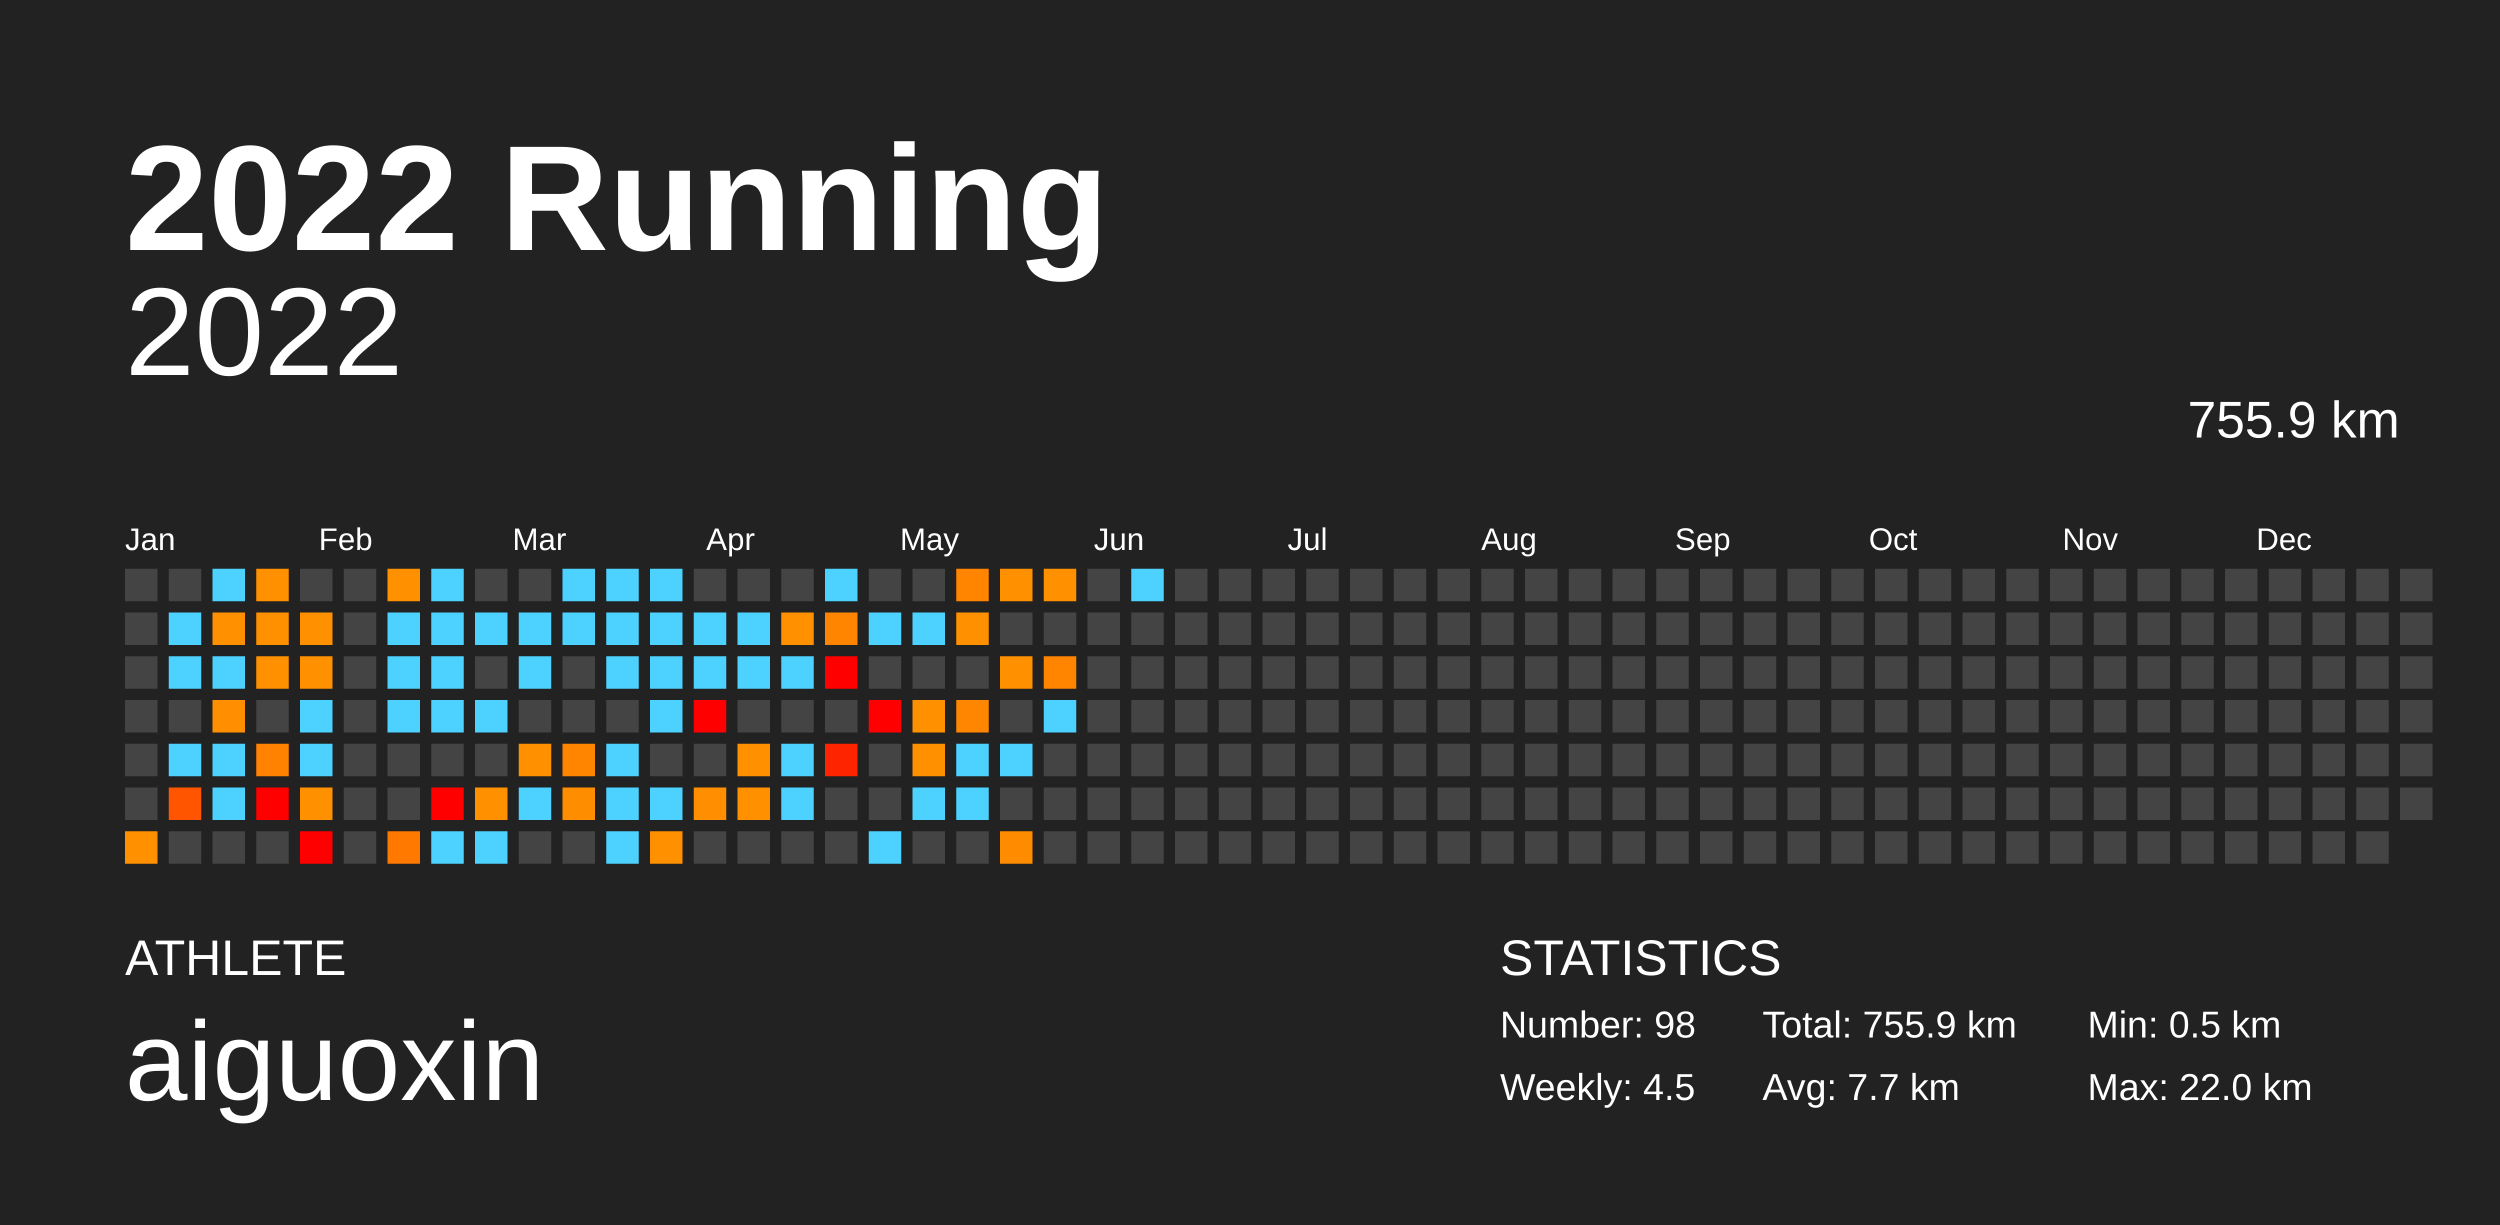
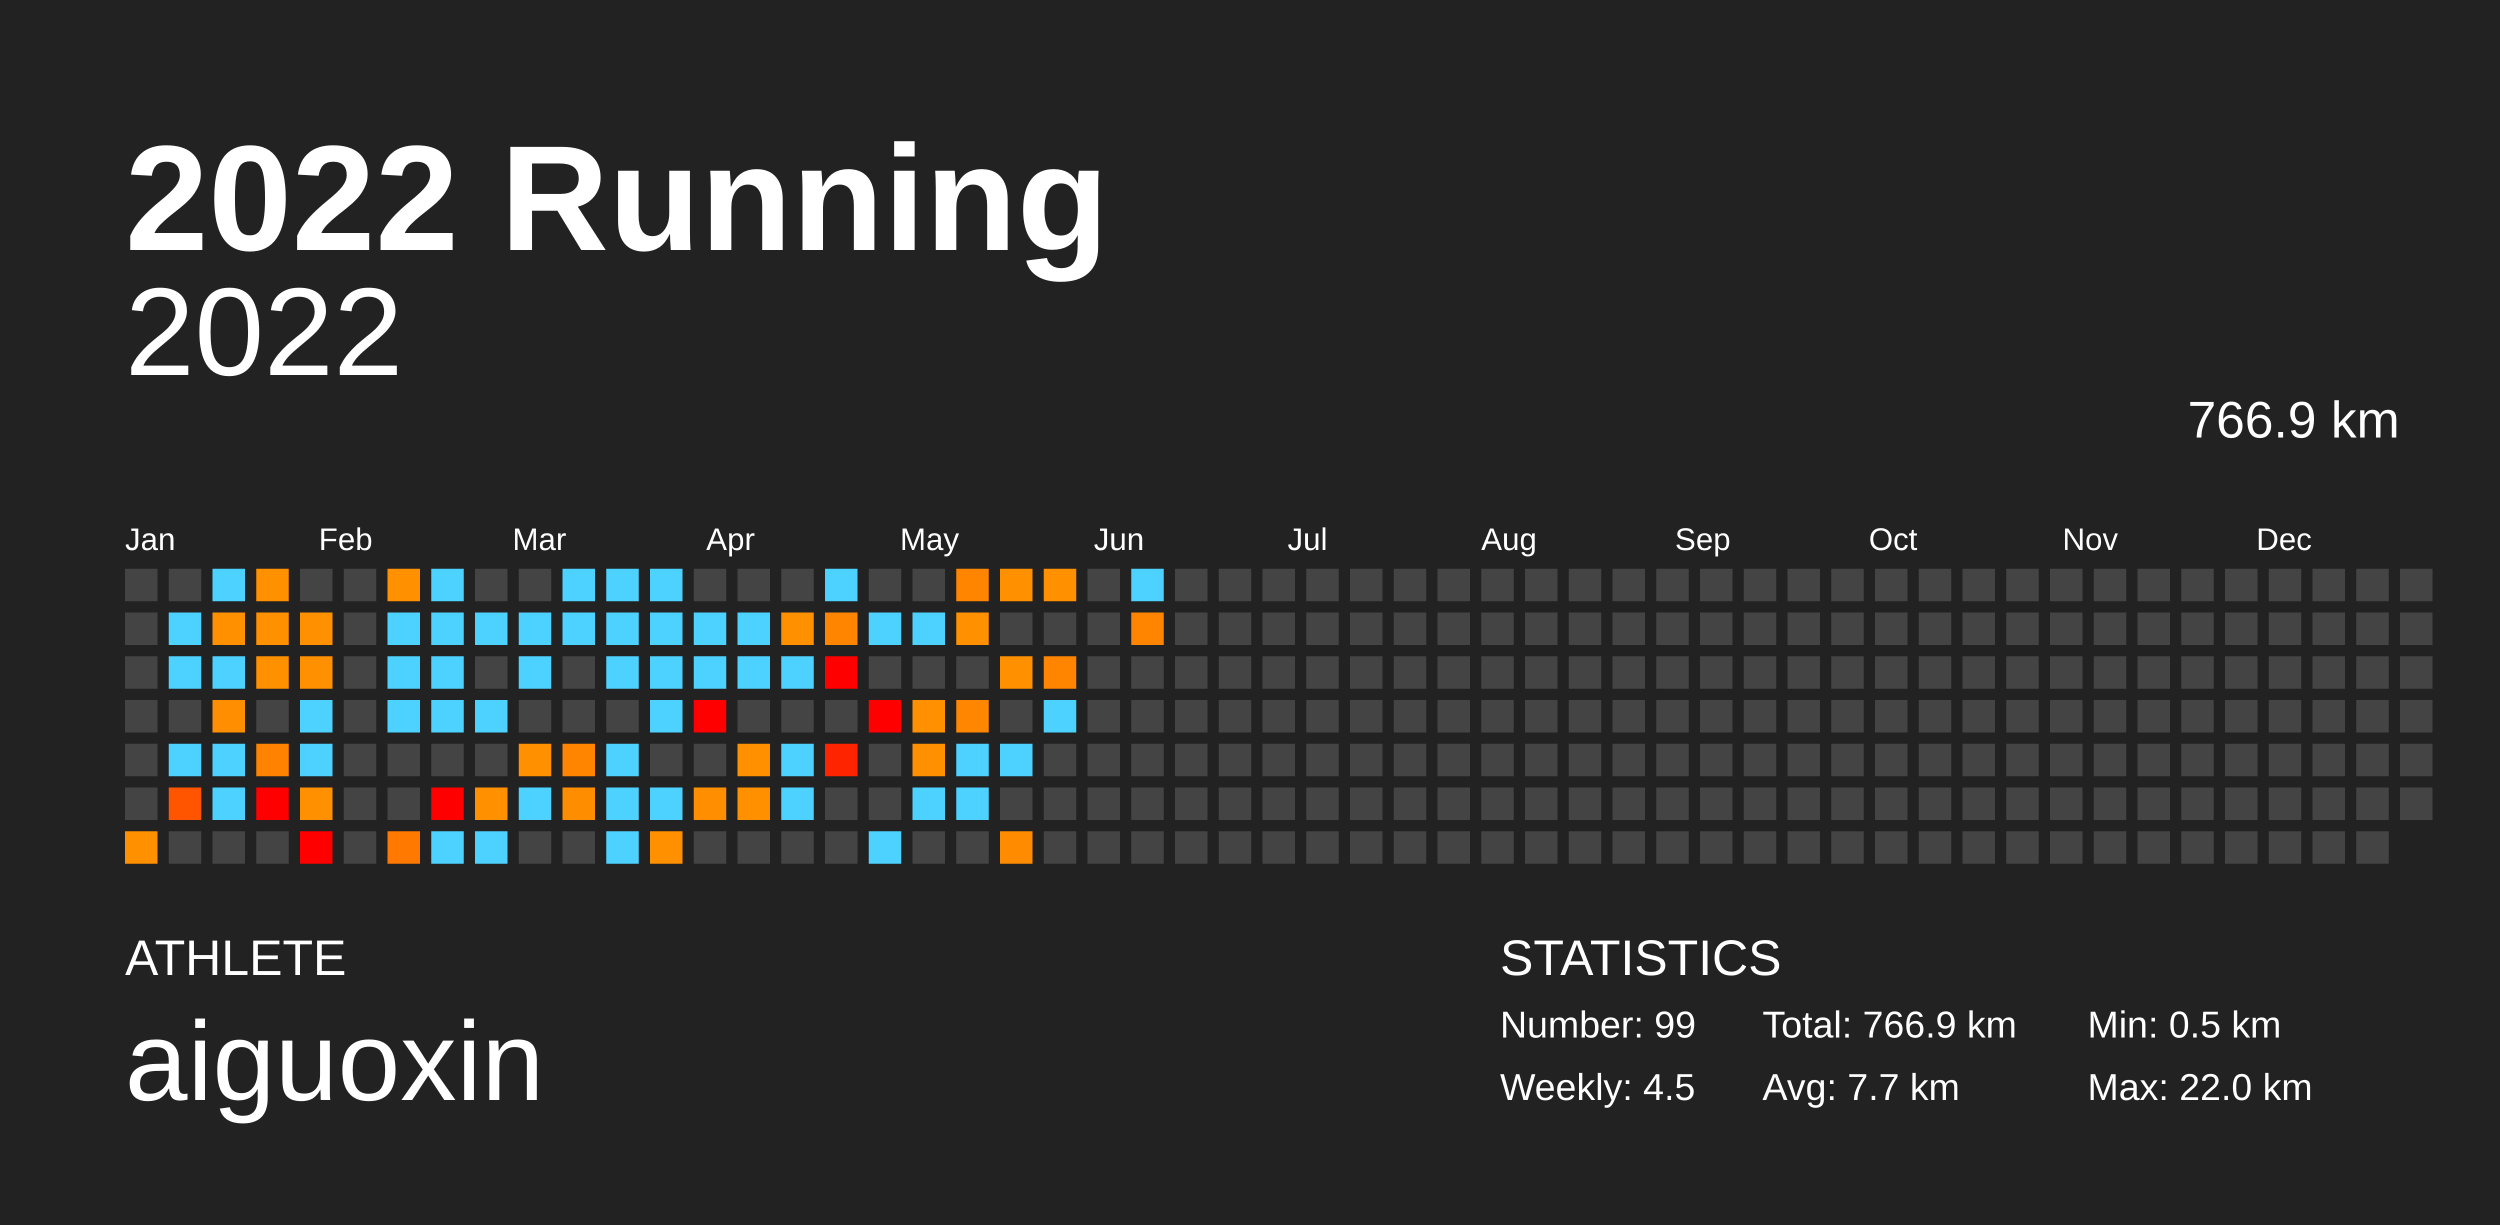
<svg xmlns="http://www.w3.org/2000/svg" baseProfile="full" height="98mm" version="1.1" viewBox="0,0,200,98" width="200mm">
  <defs />
  <rect fill="#222222" height="98" width="200" x="0" y="0" />
  <text fill="#FFFFFF" style="font-size:12px; font-family:Arial; font-weight:bold;" x="10" y="20">2022 Running</text>
  <text fill="#FFFFFF" style="font-size:4px; font-family:Arial" x="10" y="78">ATHLETE</text>
  <text fill="#FFFFFF" style="font-size:9px; font-family:Arial" x="10" y="88">aiguoxin</text>
  <text fill="#FFFFFF" style="font-size:4px; font-family:Arial" x="120" y="78">STATISTICS</text>
-   <text fill="#FFFFFF" style="font-size:3px; font-family:Arial" x="120" y="83">Number: 98</text>
+   <text fill="#FFFFFF" style="font-size:3px; font-family:Arial" x="120" y="83">Number: 99</text>
  <text fill="#FFFFFF" style="font-size:3px; font-family:Arial" x="120" y="88">Weekly: 4.5</text>
-   <text fill="#FFFFFF" style="font-size:3px; font-family:Arial" x="141" y="83">Total: 755.9 km</text>
+   <text fill="#FFFFFF" style="font-size:3px; font-family:Arial" x="141" y="83">Total: 766.9 km</text>
  <text fill="#FFFFFF" style="font-size:3px; font-family:Arial" x="141" y="88">Avg: 7.7 km</text>
  <text fill="#FFFFFF" style="font-size:3px; font-family:Arial" x="167" y="83">Min: 0.5 km</text>
  <text fill="#FFFFFF" style="font-size:3px; font-family:Arial" x="167" y="88">Max: 22.0 km</text>
  <text alignment-baseline="hanging" fill="#FFFFFF" style="font-size:10.0px; font-family:Arial;" x="10" y="30">2022</text>
-   <text alignment-baseline="hanging" fill="#FFFFFF" style="font-size:4.125px; font-family:Arial;" x="175" y="35">755.9 km</text>
+   <text alignment-baseline="hanging" fill="#FFFFFF" style="font-size:4.125px; font-family:Arial;" x="175" y="35">766.9 km</text>
  <text fill="#FFFFFF" style="font-size:2.5px; font-family:Arial" x="10.0" y="44">Jan</text>
  <text fill="#FFFFFF" style="font-size:2.5px; font-family:Arial" x="25.5" y="44">Feb</text>
  <text fill="#FFFFFF" style="font-size:2.5px; font-family:Arial" x="41.0" y="44">Mar</text>
  <text fill="#FFFFFF" style="font-size:2.5px; font-family:Arial" x="56.5" y="44">Apr</text>
  <text fill="#FFFFFF" style="font-size:2.5px; font-family:Arial" x="72.0" y="44">May</text>
  <text fill="#FFFFFF" style="font-size:2.5px; font-family:Arial" x="87.5" y="44">Jun</text>
  <text fill="#FFFFFF" style="font-size:2.5px; font-family:Arial" x="103.0" y="44">Jul</text>
  <text fill="#FFFFFF" style="font-size:2.5px; font-family:Arial" x="118.5" y="44">Aug</text>
  <text fill="#FFFFFF" style="font-size:2.5px; font-family:Arial" x="134.0" y="44">Sep</text>
  <text fill="#FFFFFF" style="font-size:2.5px; font-family:Arial" x="149.5" y="44">Oct</text>
  <text fill="#FFFFFF" style="font-size:2.5px; font-family:Arial" x="165.0" y="44">Nov</text>
  <text fill="#FFFFFF" style="font-size:2.5px; font-family:Arial" x="180.5" y="44">Dec</text>
  <rect fill="#444444" height="2.6" width="2.6" x="10.0" y="45.5" />
  <rect fill="#444444" height="2.6" width="2.6" x="10.0" y="49.0" />
  <rect fill="#444444" height="2.6" width="2.6" x="10.0" y="52.5" />
  <rect fill="#444444" height="2.6" width="2.6" x="10.0" y="56.0" />
  <rect fill="#444444" height="2.6" width="2.6" x="10.0" y="59.5" />
  <rect fill="#444444" height="2.6" width="2.6" x="10.0" y="63.0" />
  <rect fill="#ff9000" height="2.6" width="2.6" x="10.0" y="66.5" />
  <rect fill="#444444" height="2.6" width="2.6" x="13.5" y="45.5" />
  <rect fill="#4dd2ff" height="2.6" width="2.6" x="13.5" y="49.0" />
  <rect fill="#4dd2ff" height="2.6" width="2.6" x="13.5" y="52.5" />
  <rect fill="#444444" height="2.6" width="2.6" x="13.5" y="56.0" />
  <rect fill="#4dd2ff" height="2.6" width="2.6" x="13.5" y="59.5" />
  <rect fill="#ff5400" height="2.6" width="2.6" x="13.5" y="63.0" />
  <rect fill="#444444" height="2.6" width="2.6" x="13.5" y="66.5" />
  <rect fill="#4dd2ff" height="2.6" width="2.6" x="17.0" y="45.5" />
  <rect fill="#ff9000" height="2.6" width="2.6" x="17.0" y="49.0" />
  <rect fill="#4dd2ff" height="2.6" width="2.6" x="17.0" y="52.5" />
  <rect fill="#ff8f00" height="2.6" width="2.6" x="17.0" y="56.0" />
  <rect fill="#4dd2ff" height="2.6" width="2.6" x="17.0" y="59.5" />
  <rect fill="#4dd2ff" height="2.6" width="2.6" x="17.0" y="63.0" />
  <rect fill="#444444" height="2.6" width="2.6" x="17.0" y="66.5" />
  <rect fill="#ff9000" height="2.6" width="2.6" x="20.5" y="45.5" />
  <rect fill="#ff9000" height="2.6" width="2.6" x="20.5" y="49.0" />
  <rect fill="#ff9000" height="2.6" width="2.6" x="20.5" y="52.5" />
  <rect fill="#444444" height="2.6" width="2.6" x="20.5" y="56.0" />
  <rect fill="#ff8300" height="2.6" width="2.6" x="20.5" y="59.5" />
  <rect fill="red" height="2.6" width="2.6" x="20.5" y="63.0" />
  <rect fill="#444444" height="2.6" width="2.6" x="20.5" y="66.5" />
  <rect fill="#444444" height="2.6" width="2.6" x="24.0" y="45.5" />
  <rect fill="#ff9000" height="2.6" width="2.6" x="24.0" y="49.0" />
  <rect fill="#ff9000" height="2.6" width="2.6" x="24.0" y="52.5" />
  <rect fill="#4dd2ff" height="2.6" width="2.6" x="24.0" y="56.0" />
  <rect fill="#4dd2ff" height="2.6" width="2.6" x="24.0" y="59.5" />
  <rect fill="#ff9000" height="2.6" width="2.6" x="24.0" y="63.0" />
  <rect fill="red" height="2.6" width="2.6" x="24.0" y="66.5" />
  <rect fill="#444444" height="2.6" width="2.6" x="27.5" y="45.5" />
  <rect fill="#444444" height="2.6" width="2.6" x="27.5" y="49.0" />
  <rect fill="#444444" height="2.6" width="2.6" x="27.5" y="52.5" />
  <rect fill="#444444" height="2.6" width="2.6" x="27.5" y="56.0" />
  <rect fill="#444444" height="2.6" width="2.6" x="27.5" y="59.5" />
  <rect fill="#444444" height="2.6" width="2.6" x="27.5" y="63.0" />
  <rect fill="#444444" height="2.6" width="2.6" x="27.5" y="66.5" />
  <rect fill="#ff9000" height="2.6" width="2.6" x="31.0" y="45.5" />
  <rect fill="#4dd2ff" height="2.6" width="2.6" x="31.0" y="49.0" />
  <rect fill="#4dd2ff" height="2.6" width="2.6" x="31.0" y="52.5" />
  <rect fill="#4dd2ff" height="2.6" width="2.6" x="31.0" y="56.0" />
  <rect fill="#444444" height="2.6" width="2.6" x="31.0" y="59.5" />
  <rect fill="#444444" height="2.6" width="2.6" x="31.0" y="63.0" />
  <rect fill="#ff7800" height="2.6" width="2.6" x="31.0" y="66.5" />
  <rect fill="#4dd2ff" height="2.6" width="2.6" x="34.5" y="45.5" />
  <rect fill="#4dd2ff" height="2.6" width="2.6" x="34.5" y="49.0" />
  <rect fill="#4dd2ff" height="2.6" width="2.6" x="34.5" y="52.5" />
  <rect fill="#4dd2ff" height="2.6" width="2.6" x="34.5" y="56.0" />
  <rect fill="#444444" height="2.6" width="2.6" x="34.5" y="59.5" />
  <rect fill="red" height="2.6" width="2.6" x="34.5" y="63.0" />
  <rect fill="#4dd2ff" height="2.6" width="2.6" x="34.5" y="66.5" />
  <rect fill="#444444" height="2.6" width="2.6" x="38.0" y="45.5" />
  <rect fill="#4dd2ff" height="2.6" width="2.6" x="38.0" y="49.0" />
  <rect fill="#444444" height="2.6" width="2.6" x="38.0" y="52.5" />
  <rect fill="#4dd2ff" height="2.6" width="2.6" x="38.0" y="56.0" />
  <rect fill="#444444" height="2.6" width="2.6" x="38.0" y="59.5" />
  <rect fill="#ff9000" height="2.6" width="2.6" x="38.0" y="63.0" />
  <rect fill="#4dd2ff" height="2.6" width="2.6" x="38.0" y="66.5" />
  <rect fill="#444444" height="2.6" width="2.6" x="41.5" y="45.5" />
  <rect fill="#4dd2ff" height="2.6" width="2.6" x="41.5" y="49.0" />
  <rect fill="#4dd2ff" height="2.6" width="2.6" x="41.5" y="52.5" />
  <rect fill="#444444" height="2.6" width="2.6" x="41.5" y="56.0" />
  <rect fill="#ff9000" height="2.6" width="2.6" x="41.5" y="59.5" />
  <rect fill="#4dd2ff" height="2.6" width="2.6" x="41.5" y="63.0" />
  <rect fill="#444444" height="2.6" width="2.6" x="41.5" y="66.5" />
  <rect fill="#4dd2ff" height="2.6" width="2.6" x="45.0" y="45.5" />
  <rect fill="#4dd2ff" height="2.6" width="2.6" x="45.0" y="49.0" />
  <rect fill="#444444" height="2.6" width="2.6" x="45.0" y="52.5" />
  <rect fill="#444444" height="2.6" width="2.6" x="45.0" y="56.0" />
  <rect fill="#ff8400" height="2.6" width="2.6" x="45.0" y="59.5" />
  <rect fill="#ff8d00" height="2.6" width="2.6" x="45.0" y="63.0" />
  <rect fill="#444444" height="2.6" width="2.6" x="45.0" y="66.5" />
  <rect fill="#4dd2ff" height="2.6" width="2.6" x="48.5" y="45.5" />
  <rect fill="#4dd2ff" height="2.6" width="2.6" x="48.5" y="49.0" />
  <rect fill="#4dd2ff" height="2.6" width="2.6" x="48.5" y="52.5" />
  <rect fill="#444444" height="2.6" width="2.6" x="48.5" y="56.0" />
  <rect fill="#4dd2ff" height="2.6" width="2.6" x="48.5" y="59.5" />
  <rect fill="#4dd2ff" height="2.6" width="2.6" x="48.5" y="63.0" />
  <rect fill="#4dd2ff" height="2.6" width="2.6" x="48.5" y="66.5" />
  <rect fill="#4dd2ff" height="2.6" width="2.6" x="52.0" y="45.5" />
  <rect fill="#4dd2ff" height="2.6" width="2.6" x="52.0" y="49.0" />
  <rect fill="#4dd2ff" height="2.6" width="2.6" x="52.0" y="52.5" />
  <rect fill="#4dd2ff" height="2.6" width="2.6" x="52.0" y="56.0" />
  <rect fill="#444444" height="2.6" width="2.6" x="52.0" y="59.5" />
  <rect fill="#4dd2ff" height="2.6" width="2.6" x="52.0" y="63.0" />
  <rect fill="#ff9000" height="2.6" width="2.6" x="52.0" y="66.5" />
  <rect fill="#444444" height="2.6" width="2.6" x="55.5" y="45.5" />
  <rect fill="#4dd2ff" height="2.6" width="2.6" x="55.5" y="49.0" />
  <rect fill="#4dd2ff" height="2.6" width="2.6" x="55.5" y="52.5" />
  <rect fill="red" height="2.6" width="2.6" x="55.5" y="56.0" />
  <rect fill="#444444" height="2.6" width="2.6" x="55.5" y="59.5" />
  <rect fill="#ff8e00" height="2.6" width="2.6" x="55.5" y="63.0" />
  <rect fill="#444444" height="2.6" width="2.6" x="55.5" y="66.5" />
  <rect fill="#444444" height="2.6" width="2.6" x="59.0" y="45.5" />
  <rect fill="#4dd2ff" height="2.6" width="2.6" x="59.0" y="49.0" />
  <rect fill="#4dd2ff" height="2.6" width="2.6" x="59.0" y="52.5" />
  <rect fill="#444444" height="2.6" width="2.6" x="59.0" y="56.0" />
  <rect fill="#ff9000" height="2.6" width="2.6" x="59.0" y="59.5" />
  <rect fill="#ff9000" height="2.6" width="2.6" x="59.0" y="63.0" />
  <rect fill="#444444" height="2.6" width="2.6" x="59.0" y="66.5" />
  <rect fill="#444444" height="2.6" width="2.6" x="62.5" y="45.5" />
  <rect fill="#ff9000" height="2.6" width="2.6" x="62.5" y="49.0" />
  <rect fill="#4dd2ff" height="2.6" width="2.6" x="62.5" y="52.5" />
  <rect fill="#444444" height="2.6" width="2.6" x="62.5" y="56.0" />
  <rect fill="#4dd2ff" height="2.6" width="2.6" x="62.5" y="59.5" />
  <rect fill="#4dd2ff" height="2.6" width="2.6" x="62.5" y="63.0" />
  <rect fill="#444444" height="2.6" width="2.6" x="62.5" y="66.5" />
  <rect fill="#4dd2ff" height="2.6" width="2.6" x="66.0" y="45.5" />
  <rect fill="#ff8400" height="2.6" width="2.6" x="66.0" y="49.0" />
  <rect fill="red" height="2.6" width="2.6" x="66.0" y="52.5" />
  <rect fill="#444444" height="2.6" width="2.6" x="66.0" y="56.0" />
  <rect fill="#ff2400" height="2.6" width="2.6" x="66.0" y="59.5" />
  <rect fill="#444444" height="2.6" width="2.6" x="66.0" y="63.0" />
  <rect fill="#444444" height="2.6" width="2.6" x="66.0" y="66.5" />
  <rect fill="#444444" height="2.6" width="2.6" x="69.5" y="45.5" />
  <rect fill="#4dd2ff" height="2.6" width="2.6" x="69.5" y="49.0" />
  <rect fill="#444444" height="2.6" width="2.6" x="69.5" y="52.5" />
  <rect fill="red" height="2.6" width="2.6" x="69.5" y="56.0" />
  <rect fill="#444444" height="2.6" width="2.6" x="69.5" y="59.5" />
  <rect fill="#444444" height="2.6" width="2.6" x="69.5" y="63.0" />
  <rect fill="#4dd2ff" height="2.6" width="2.6" x="69.5" y="66.5" />
  <rect fill="#444444" height="2.6" width="2.6" x="73.0" y="45.5" />
  <rect fill="#4dd2ff" height="2.6" width="2.6" x="73.0" y="49.0" />
  <rect fill="#444444" height="2.6" width="2.6" x="73.0" y="52.5" />
  <rect fill="#ff9000" height="2.6" width="2.6" x="73.0" y="56.0" />
  <rect fill="#ff9000" height="2.6" width="2.6" x="73.0" y="59.5" />
  <rect fill="#4dd2ff" height="2.6" width="2.6" x="73.0" y="63.0" />
  <rect fill="#444444" height="2.6" width="2.6" x="73.0" y="66.5" />
  <rect fill="#ff8400" height="2.6" width="2.6" x="76.5" y="45.5" />
  <rect fill="#ff9000" height="2.6" width="2.6" x="76.5" y="49.0" />
  <rect fill="#444444" height="2.6" width="2.6" x="76.5" y="52.5" />
  <rect fill="#ff8600" height="2.6" width="2.6" x="76.5" y="56.0" />
  <rect fill="#4dd2ff" height="2.6" width="2.6" x="76.5" y="59.5" />
  <rect fill="#4dd2ff" height="2.6" width="2.6" x="76.5" y="63.0" />
  <rect fill="#444444" height="2.6" width="2.6" x="76.5" y="66.5" />
  <rect fill="#ff9000" height="2.6" width="2.6" x="80.0" y="45.5" />
  <rect fill="#444444" height="2.6" width="2.6" x="80.0" y="49.0" />
  <rect fill="#ff9000" height="2.6" width="2.6" x="80.0" y="52.5" />
  <rect fill="#444444" height="2.6" width="2.6" x="80.0" y="56.0" />
  <rect fill="#4dd2ff" height="2.6" width="2.6" x="80.0" y="59.5" />
  <rect fill="#444444" height="2.6" width="2.6" x="80.0" y="63.0" />
  <rect fill="#ff8c00" height="2.6" width="2.6" x="80.0" y="66.5" />
  <rect fill="#ff9000" height="2.6" width="2.6" x="83.5" y="45.5" />
  <rect fill="#444444" height="2.6" width="2.6" x="83.5" y="49.0" />
  <rect fill="#ff8400" height="2.6" width="2.6" x="83.5" y="52.5" />
  <rect fill="#4dd2ff" height="2.6" width="2.6" x="83.5" y="56.0" />
  <rect fill="#444444" height="2.6" width="2.6" x="83.5" y="59.5" />
  <rect fill="#444444" height="2.6" width="2.6" x="83.5" y="63.0" />
  <rect fill="#444444" height="2.6" width="2.6" x="83.5" y="66.5" />
  <rect fill="#444444" height="2.6" width="2.6" x="87.0" y="45.5" />
  <rect fill="#444444" height="2.6" width="2.6" x="87.0" y="49.0" />
  <rect fill="#444444" height="2.6" width="2.6" x="87.0" y="52.5" />
  <rect fill="#444444" height="2.6" width="2.6" x="87.0" y="56.0" />
  <rect fill="#444444" height="2.6" width="2.6" x="87.0" y="59.5" />
  <rect fill="#444444" height="2.6" width="2.6" x="87.0" y="63.0" />
  <rect fill="#444444" height="2.6" width="2.6" x="87.0" y="66.5" />
  <rect fill="#4dd2ff" height="2.6" width="2.6" x="90.5" y="45.5" />
-   <rect fill="#444444" height="2.6" width="2.6" x="90.5" y="49.0" />
+   <rect fill="#ff8400" height="2.6" width="2.6" x="90.5" y="49.0" />
  <rect fill="#444444" height="2.6" width="2.6" x="90.5" y="52.5" />
  <rect fill="#444444" height="2.6" width="2.6" x="90.5" y="56.0" />
  <rect fill="#444444" height="2.6" width="2.6" x="90.5" y="59.5" />
  <rect fill="#444444" height="2.6" width="2.6" x="90.5" y="63.0" />
  <rect fill="#444444" height="2.6" width="2.6" x="90.5" y="66.5" />
  <rect fill="#444444" height="2.6" width="2.6" x="94.0" y="45.5" />
  <rect fill="#444444" height="2.6" width="2.6" x="94.0" y="49.0" />
  <rect fill="#444444" height="2.6" width="2.6" x="94.0" y="52.5" />
  <rect fill="#444444" height="2.6" width="2.6" x="94.0" y="56.0" />
  <rect fill="#444444" height="2.6" width="2.6" x="94.0" y="59.5" />
  <rect fill="#444444" height="2.6" width="2.6" x="94.0" y="63.0" />
  <rect fill="#444444" height="2.6" width="2.6" x="94.0" y="66.5" />
  <rect fill="#444444" height="2.6" width="2.6" x="97.5" y="45.5" />
  <rect fill="#444444" height="2.6" width="2.6" x="97.5" y="49.0" />
  <rect fill="#444444" height="2.6" width="2.6" x="97.5" y="52.5" />
  <rect fill="#444444" height="2.6" width="2.6" x="97.5" y="56.0" />
  <rect fill="#444444" height="2.6" width="2.6" x="97.5" y="59.5" />
  <rect fill="#444444" height="2.6" width="2.6" x="97.5" y="63.0" />
  <rect fill="#444444" height="2.6" width="2.6" x="97.5" y="66.5" />
  <rect fill="#444444" height="2.6" width="2.6" x="101.0" y="45.5" />
  <rect fill="#444444" height="2.6" width="2.6" x="101.0" y="49.0" />
  <rect fill="#444444" height="2.6" width="2.6" x="101.0" y="52.5" />
  <rect fill="#444444" height="2.6" width="2.6" x="101.0" y="56.0" />
  <rect fill="#444444" height="2.6" width="2.6" x="101.0" y="59.5" />
  <rect fill="#444444" height="2.6" width="2.6" x="101.0" y="63.0" />
  <rect fill="#444444" height="2.6" width="2.6" x="101.0" y="66.5" />
  <rect fill="#444444" height="2.6" width="2.6" x="104.5" y="45.5" />
  <rect fill="#444444" height="2.6" width="2.6" x="104.5" y="49.0" />
  <rect fill="#444444" height="2.6" width="2.6" x="104.5" y="52.5" />
  <rect fill="#444444" height="2.6" width="2.6" x="104.5" y="56.0" />
  <rect fill="#444444" height="2.6" width="2.6" x="104.5" y="59.5" />
  <rect fill="#444444" height="2.6" width="2.6" x="104.5" y="63.0" />
  <rect fill="#444444" height="2.6" width="2.6" x="104.5" y="66.5" />
  <rect fill="#444444" height="2.6" width="2.6" x="108.0" y="45.5" />
  <rect fill="#444444" height="2.6" width="2.6" x="108.0" y="49.0" />
  <rect fill="#444444" height="2.6" width="2.6" x="108.0" y="52.5" />
  <rect fill="#444444" height="2.6" width="2.6" x="108.0" y="56.0" />
  <rect fill="#444444" height="2.6" width="2.6" x="108.0" y="59.5" />
  <rect fill="#444444" height="2.6" width="2.6" x="108.0" y="63.0" />
  <rect fill="#444444" height="2.6" width="2.6" x="108.0" y="66.5" />
  <rect fill="#444444" height="2.6" width="2.6" x="111.5" y="45.5" />
  <rect fill="#444444" height="2.6" width="2.6" x="111.5" y="49.0" />
  <rect fill="#444444" height="2.6" width="2.6" x="111.5" y="52.5" />
  <rect fill="#444444" height="2.6" width="2.6" x="111.5" y="56.0" />
  <rect fill="#444444" height="2.6" width="2.6" x="111.5" y="59.5" />
  <rect fill="#444444" height="2.6" width="2.6" x="111.5" y="63.0" />
  <rect fill="#444444" height="2.6" width="2.6" x="111.5" y="66.5" />
  <rect fill="#444444" height="2.6" width="2.6" x="115.0" y="45.5" />
  <rect fill="#444444" height="2.6" width="2.6" x="115.0" y="49.0" />
  <rect fill="#444444" height="2.6" width="2.6" x="115.0" y="52.5" />
  <rect fill="#444444" height="2.6" width="2.6" x="115.0" y="56.0" />
  <rect fill="#444444" height="2.6" width="2.6" x="115.0" y="59.5" />
  <rect fill="#444444" height="2.6" width="2.6" x="115.0" y="63.0" />
  <rect fill="#444444" height="2.6" width="2.6" x="115.0" y="66.5" />
  <rect fill="#444444" height="2.6" width="2.6" x="118.5" y="45.5" />
  <rect fill="#444444" height="2.6" width="2.6" x="118.5" y="49.0" />
  <rect fill="#444444" height="2.6" width="2.6" x="118.5" y="52.5" />
  <rect fill="#444444" height="2.6" width="2.6" x="118.5" y="56.0" />
  <rect fill="#444444" height="2.6" width="2.6" x="118.5" y="59.5" />
  <rect fill="#444444" height="2.6" width="2.6" x="118.5" y="63.0" />
  <rect fill="#444444" height="2.6" width="2.6" x="118.5" y="66.5" />
  <rect fill="#444444" height="2.6" width="2.6" x="122.0" y="45.5" />
  <rect fill="#444444" height="2.6" width="2.6" x="122.0" y="49.0" />
  <rect fill="#444444" height="2.6" width="2.6" x="122.0" y="52.5" />
  <rect fill="#444444" height="2.6" width="2.6" x="122.0" y="56.0" />
  <rect fill="#444444" height="2.6" width="2.6" x="122.0" y="59.5" />
  <rect fill="#444444" height="2.6" width="2.6" x="122.0" y="63.0" />
  <rect fill="#444444" height="2.6" width="2.6" x="122.0" y="66.5" />
  <rect fill="#444444" height="2.6" width="2.6" x="125.5" y="45.5" />
  <rect fill="#444444" height="2.6" width="2.6" x="125.5" y="49.0" />
  <rect fill="#444444" height="2.6" width="2.6" x="125.5" y="52.5" />
  <rect fill="#444444" height="2.6" width="2.6" x="125.5" y="56.0" />
  <rect fill="#444444" height="2.6" width="2.6" x="125.5" y="59.5" />
  <rect fill="#444444" height="2.6" width="2.6" x="125.5" y="63.0" />
  <rect fill="#444444" height="2.6" width="2.6" x="125.5" y="66.5" />
  <rect fill="#444444" height="2.6" width="2.6" x="129.0" y="45.5" />
  <rect fill="#444444" height="2.6" width="2.6" x="129.0" y="49.0" />
  <rect fill="#444444" height="2.6" width="2.6" x="129.0" y="52.5" />
  <rect fill="#444444" height="2.6" width="2.6" x="129.0" y="56.0" />
  <rect fill="#444444" height="2.6" width="2.6" x="129.0" y="59.5" />
  <rect fill="#444444" height="2.6" width="2.6" x="129.0" y="63.0" />
  <rect fill="#444444" height="2.6" width="2.6" x="129.0" y="66.5" />
  <rect fill="#444444" height="2.6" width="2.6" x="132.5" y="45.5" />
  <rect fill="#444444" height="2.6" width="2.6" x="132.5" y="49.0" />
  <rect fill="#444444" height="2.6" width="2.6" x="132.5" y="52.5" />
  <rect fill="#444444" height="2.6" width="2.6" x="132.5" y="56.0" />
  <rect fill="#444444" height="2.6" width="2.6" x="132.5" y="59.5" />
  <rect fill="#444444" height="2.6" width="2.6" x="132.5" y="63.0" />
  <rect fill="#444444" height="2.6" width="2.6" x="132.5" y="66.5" />
  <rect fill="#444444" height="2.6" width="2.6" x="136.0" y="45.5" />
  <rect fill="#444444" height="2.6" width="2.6" x="136.0" y="49.0" />
  <rect fill="#444444" height="2.6" width="2.6" x="136.0" y="52.5" />
  <rect fill="#444444" height="2.6" width="2.6" x="136.0" y="56.0" />
  <rect fill="#444444" height="2.6" width="2.6" x="136.0" y="59.5" />
  <rect fill="#444444" height="2.6" width="2.6" x="136.0" y="63.0" />
  <rect fill="#444444" height="2.6" width="2.6" x="136.0" y="66.5" />
  <rect fill="#444444" height="2.6" width="2.6" x="139.5" y="45.5" />
  <rect fill="#444444" height="2.6" width="2.6" x="139.5" y="49.0" />
  <rect fill="#444444" height="2.6" width="2.6" x="139.5" y="52.5" />
  <rect fill="#444444" height="2.6" width="2.6" x="139.5" y="56.0" />
  <rect fill="#444444" height="2.6" width="2.6" x="139.5" y="59.5" />
  <rect fill="#444444" height="2.6" width="2.6" x="139.5" y="63.0" />
  <rect fill="#444444" height="2.6" width="2.6" x="139.5" y="66.5" />
  <rect fill="#444444" height="2.6" width="2.6" x="143.0" y="45.5" />
  <rect fill="#444444" height="2.6" width="2.6" x="143.0" y="49.0" />
  <rect fill="#444444" height="2.6" width="2.6" x="143.0" y="52.5" />
  <rect fill="#444444" height="2.6" width="2.6" x="143.0" y="56.0" />
  <rect fill="#444444" height="2.6" width="2.6" x="143.0" y="59.5" />
  <rect fill="#444444" height="2.6" width="2.6" x="143.0" y="63.0" />
  <rect fill="#444444" height="2.6" width="2.6" x="143.0" y="66.5" />
  <rect fill="#444444" height="2.6" width="2.6" x="146.5" y="45.5" />
  <rect fill="#444444" height="2.6" width="2.6" x="146.5" y="49.0" />
  <rect fill="#444444" height="2.6" width="2.6" x="146.5" y="52.5" />
  <rect fill="#444444" height="2.6" width="2.6" x="146.5" y="56.0" />
  <rect fill="#444444" height="2.6" width="2.6" x="146.5" y="59.5" />
  <rect fill="#444444" height="2.6" width="2.6" x="146.5" y="63.0" />
  <rect fill="#444444" height="2.6" width="2.6" x="146.5" y="66.5" />
  <rect fill="#444444" height="2.6" width="2.6" x="150.0" y="45.5" />
  <rect fill="#444444" height="2.6" width="2.6" x="150.0" y="49.0" />
  <rect fill="#444444" height="2.6" width="2.6" x="150.0" y="52.5" />
  <rect fill="#444444" height="2.6" width="2.6" x="150.0" y="56.0" />
  <rect fill="#444444" height="2.6" width="2.6" x="150.0" y="59.5" />
  <rect fill="#444444" height="2.6" width="2.6" x="150.0" y="63.0" />
  <rect fill="#444444" height="2.6" width="2.6" x="150.0" y="66.5" />
  <rect fill="#444444" height="2.6" width="2.6" x="153.5" y="45.5" />
  <rect fill="#444444" height="2.6" width="2.6" x="153.5" y="49.0" />
  <rect fill="#444444" height="2.6" width="2.6" x="153.5" y="52.5" />
  <rect fill="#444444" height="2.6" width="2.6" x="153.5" y="56.0" />
  <rect fill="#444444" height="2.6" width="2.6" x="153.5" y="59.5" />
  <rect fill="#444444" height="2.6" width="2.6" x="153.5" y="63.0" />
  <rect fill="#444444" height="2.6" width="2.6" x="153.5" y="66.5" />
  <rect fill="#444444" height="2.6" width="2.6" x="157.0" y="45.5" />
  <rect fill="#444444" height="2.6" width="2.6" x="157.0" y="49.0" />
  <rect fill="#444444" height="2.6" width="2.6" x="157.0" y="52.5" />
  <rect fill="#444444" height="2.6" width="2.6" x="157.0" y="56.0" />
  <rect fill="#444444" height="2.6" width="2.6" x="157.0" y="59.5" />
  <rect fill="#444444" height="2.6" width="2.6" x="157.0" y="63.0" />
  <rect fill="#444444" height="2.6" width="2.6" x="157.0" y="66.5" />
  <rect fill="#444444" height="2.6" width="2.6" x="160.5" y="45.5" />
  <rect fill="#444444" height="2.6" width="2.6" x="160.5" y="49.0" />
  <rect fill="#444444" height="2.6" width="2.6" x="160.5" y="52.5" />
  <rect fill="#444444" height="2.6" width="2.6" x="160.5" y="56.0" />
  <rect fill="#444444" height="2.6" width="2.6" x="160.5" y="59.5" />
  <rect fill="#444444" height="2.6" width="2.6" x="160.5" y="63.0" />
  <rect fill="#444444" height="2.6" width="2.6" x="160.5" y="66.5" />
  <rect fill="#444444" height="2.6" width="2.6" x="164.0" y="45.5" />
  <rect fill="#444444" height="2.6" width="2.6" x="164.0" y="49.0" />
  <rect fill="#444444" height="2.6" width="2.6" x="164.0" y="52.5" />
  <rect fill="#444444" height="2.6" width="2.6" x="164.0" y="56.0" />
  <rect fill="#444444" height="2.6" width="2.6" x="164.0" y="59.5" />
  <rect fill="#444444" height="2.6" width="2.6" x="164.0" y="63.0" />
  <rect fill="#444444" height="2.6" width="2.6" x="164.0" y="66.5" />
  <rect fill="#444444" height="2.6" width="2.6" x="167.5" y="45.5" />
  <rect fill="#444444" height="2.6" width="2.6" x="167.5" y="49.0" />
  <rect fill="#444444" height="2.6" width="2.6" x="167.5" y="52.5" />
  <rect fill="#444444" height="2.6" width="2.6" x="167.5" y="56.0" />
  <rect fill="#444444" height="2.6" width="2.6" x="167.5" y="59.5" />
  <rect fill="#444444" height="2.6" width="2.6" x="167.5" y="63.0" />
  <rect fill="#444444" height="2.6" width="2.6" x="167.5" y="66.5" />
  <rect fill="#444444" height="2.6" width="2.6" x="171.0" y="45.5" />
  <rect fill="#444444" height="2.6" width="2.6" x="171.0" y="49.0" />
  <rect fill="#444444" height="2.6" width="2.6" x="171.0" y="52.5" />
  <rect fill="#444444" height="2.6" width="2.6" x="171.0" y="56.0" />
  <rect fill="#444444" height="2.6" width="2.6" x="171.0" y="59.5" />
  <rect fill="#444444" height="2.6" width="2.6" x="171.0" y="63.0" />
  <rect fill="#444444" height="2.6" width="2.6" x="171.0" y="66.5" />
  <rect fill="#444444" height="2.6" width="2.6" x="174.5" y="45.5" />
  <rect fill="#444444" height="2.6" width="2.6" x="174.5" y="49.0" />
  <rect fill="#444444" height="2.6" width="2.6" x="174.5" y="52.5" />
  <rect fill="#444444" height="2.6" width="2.6" x="174.5" y="56.0" />
  <rect fill="#444444" height="2.6" width="2.6" x="174.5" y="59.5" />
  <rect fill="#444444" height="2.6" width="2.6" x="174.5" y="63.0" />
  <rect fill="#444444" height="2.6" width="2.6" x="174.5" y="66.5" />
  <rect fill="#444444" height="2.6" width="2.6" x="178.0" y="45.5" />
  <rect fill="#444444" height="2.6" width="2.6" x="178.0" y="49.0" />
  <rect fill="#444444" height="2.6" width="2.6" x="178.0" y="52.5" />
  <rect fill="#444444" height="2.6" width="2.6" x="178.0" y="56.0" />
  <rect fill="#444444" height="2.6" width="2.6" x="178.0" y="59.5" />
  <rect fill="#444444" height="2.6" width="2.6" x="178.0" y="63.0" />
  <rect fill="#444444" height="2.6" width="2.6" x="178.0" y="66.5" />
  <rect fill="#444444" height="2.6" width="2.6" x="181.5" y="45.5" />
  <rect fill="#444444" height="2.6" width="2.6" x="181.5" y="49.0" />
  <rect fill="#444444" height="2.6" width="2.6" x="181.5" y="52.5" />
  <rect fill="#444444" height="2.6" width="2.6" x="181.5" y="56.0" />
  <rect fill="#444444" height="2.6" width="2.6" x="181.5" y="59.5" />
  <rect fill="#444444" height="2.6" width="2.6" x="181.5" y="63.0" />
  <rect fill="#444444" height="2.6" width="2.6" x="181.5" y="66.5" />
  <rect fill="#444444" height="2.6" width="2.6" x="185.0" y="45.5" />
  <rect fill="#444444" height="2.6" width="2.6" x="185.0" y="49.0" />
  <rect fill="#444444" height="2.6" width="2.6" x="185.0" y="52.5" />
  <rect fill="#444444" height="2.6" width="2.6" x="185.0" y="56.0" />
  <rect fill="#444444" height="2.6" width="2.6" x="185.0" y="59.5" />
  <rect fill="#444444" height="2.6" width="2.6" x="185.0" y="63.0" />
  <rect fill="#444444" height="2.6" width="2.6" x="185.0" y="66.5" />
  <rect fill="#444444" height="2.6" width="2.6" x="188.5" y="45.5" />
  <rect fill="#444444" height="2.6" width="2.6" x="188.5" y="49.0" />
  <rect fill="#444444" height="2.6" width="2.6" x="188.5" y="52.5" />
  <rect fill="#444444" height="2.6" width="2.6" x="188.5" y="56.0" />
  <rect fill="#444444" height="2.6" width="2.6" x="188.5" y="59.5" />
  <rect fill="#444444" height="2.6" width="2.6" x="188.5" y="63.0" />
  <rect fill="#444444" height="2.6" width="2.6" x="188.5" y="66.5" />
  <rect fill="#444444" height="2.6" width="2.6" x="192.0" y="45.5" />
  <rect fill="#444444" height="2.6" width="2.6" x="192.0" y="49.0" />
  <rect fill="#444444" height="2.6" width="2.6" x="192.0" y="52.5" />
  <rect fill="#444444" height="2.6" width="2.6" x="192.0" y="56.0" />
  <rect fill="#444444" height="2.6" width="2.6" x="192.0" y="59.5" />
  <rect fill="#444444" height="2.6" width="2.6" x="192.0" y="63.0" />
</svg>
